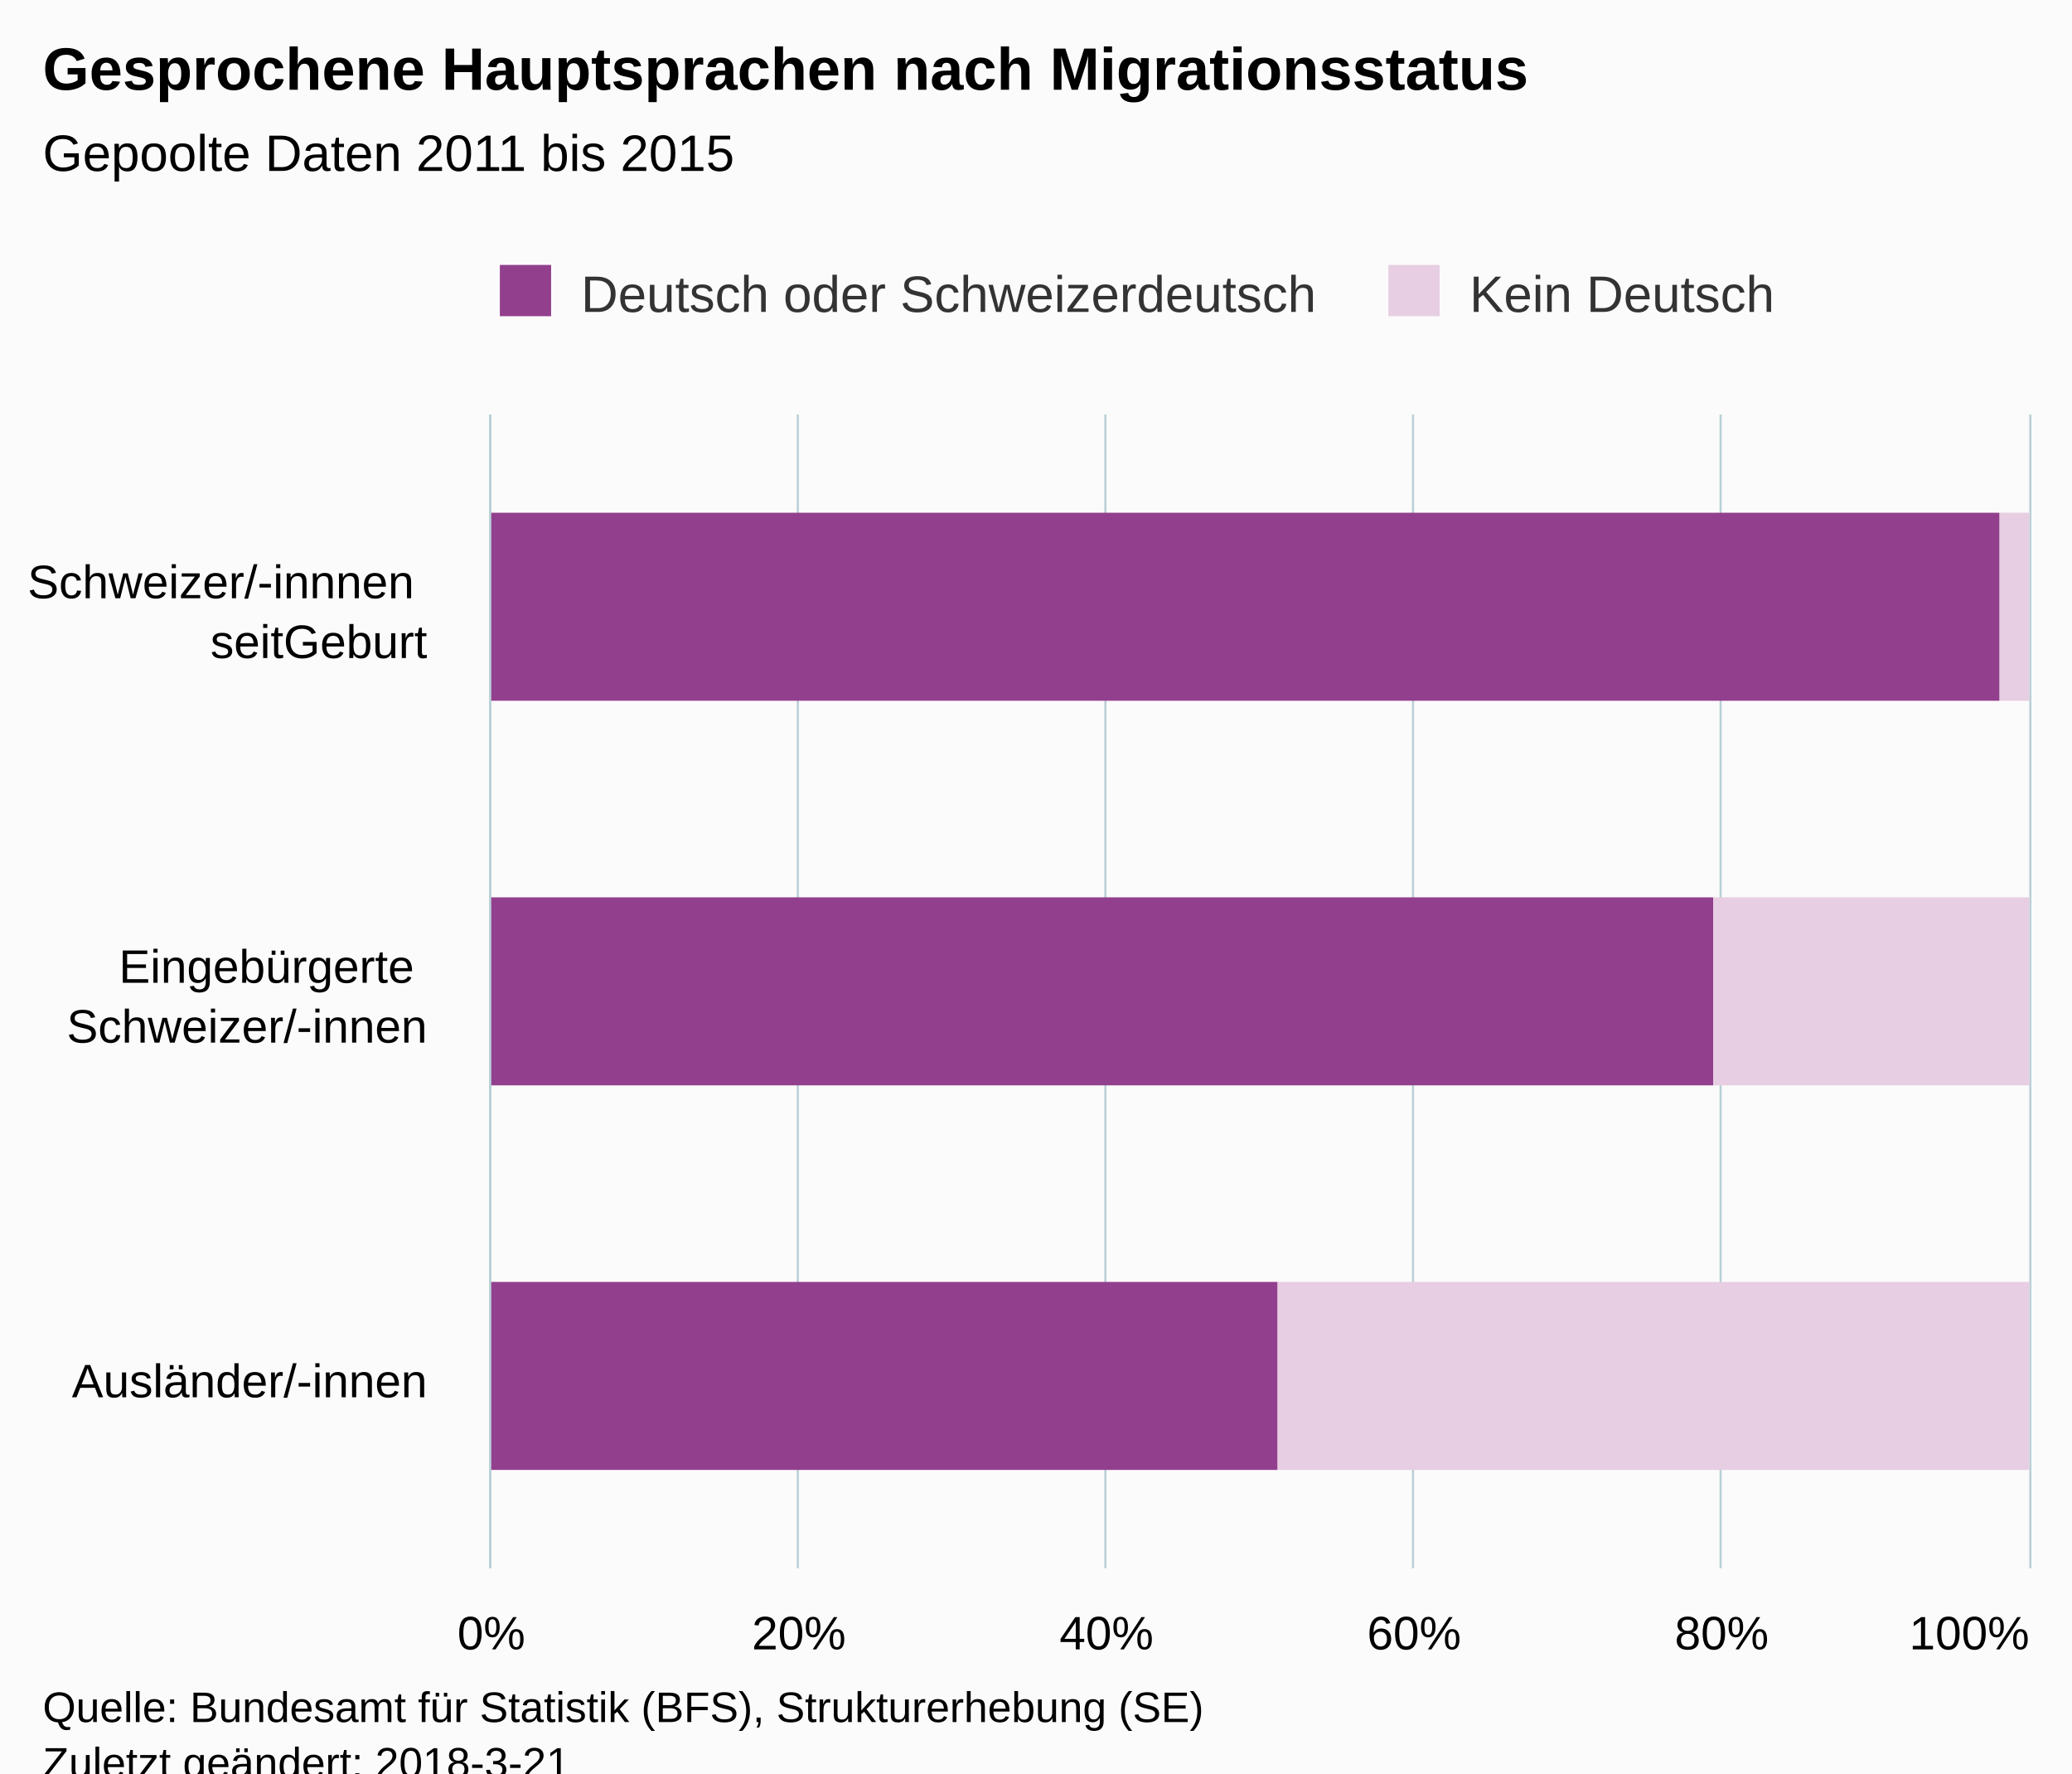
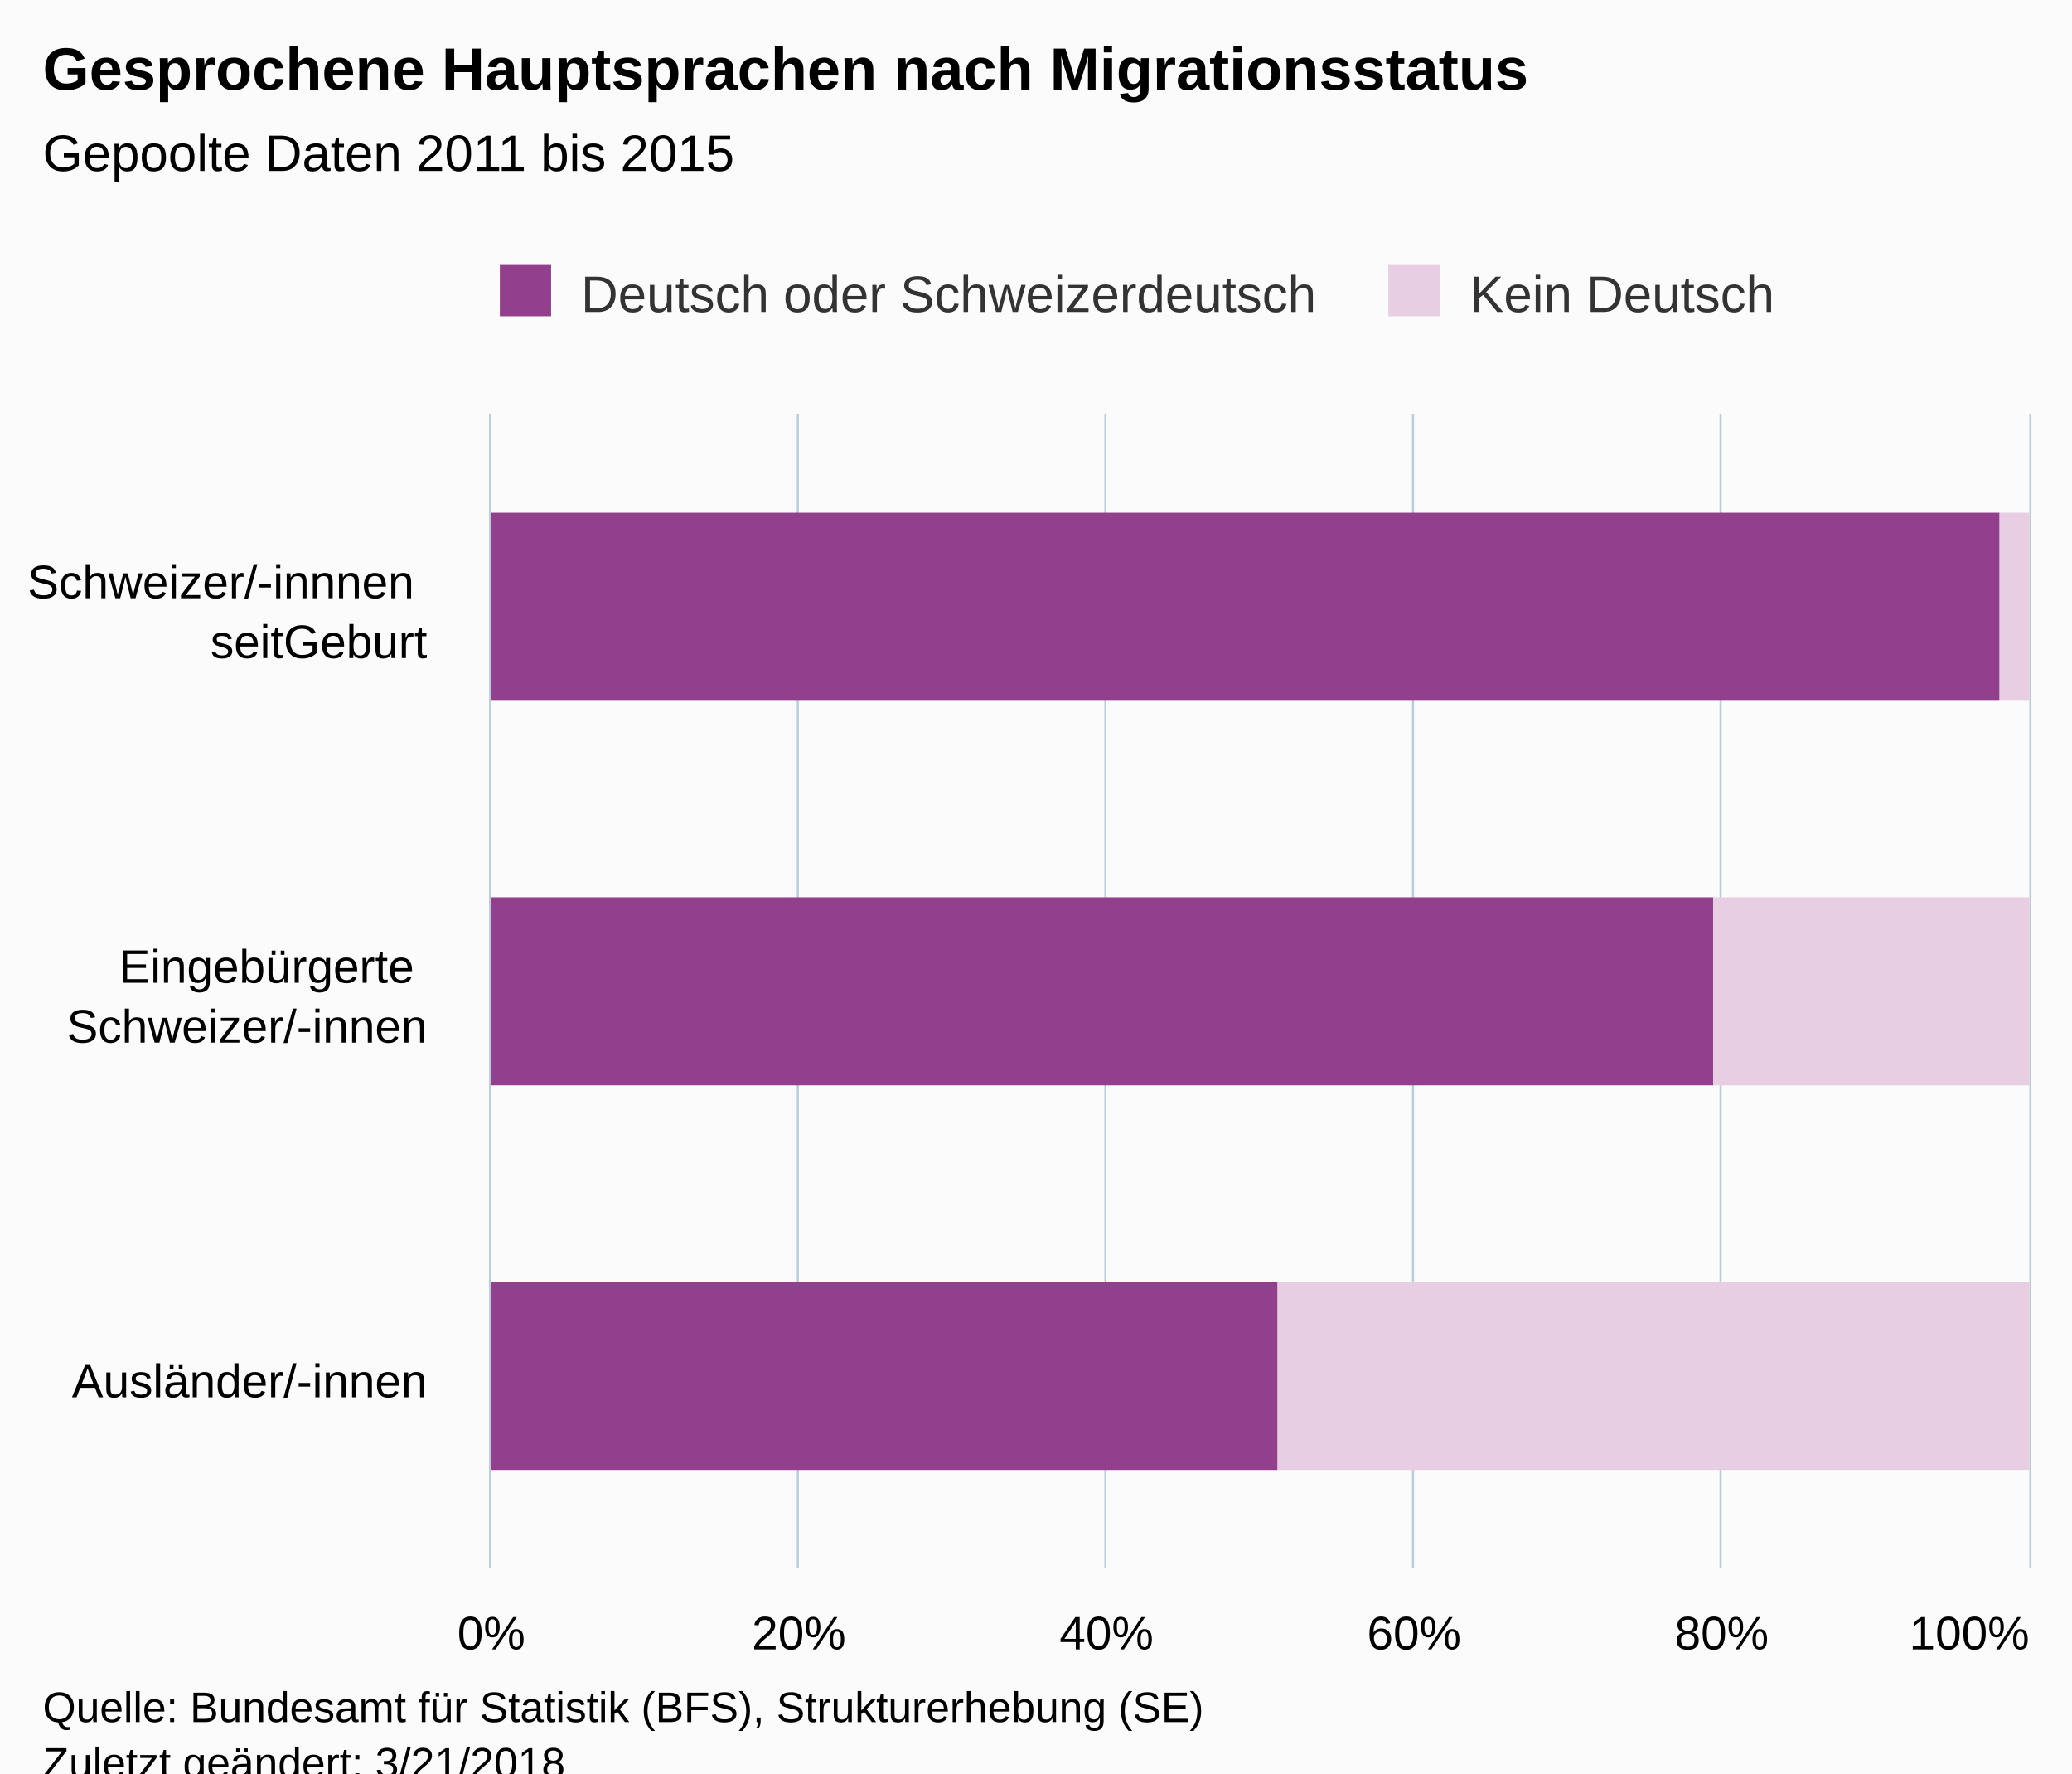
<svg xmlns="http://www.w3.org/2000/svg" version="1.1" class="highcharts-root" style="font-family:Arial;font-size:12px;" viewBox="0 0 485 415">
  <defs>
-     <clipPath id="highcharts-hgbeiyc-6">
+     <clipPath id="highcharts-t8ab06o-6">
      <rect x="0" y="0" width="270" height="360" fill="none" />
    </clipPath>
-     <clipPath id="highcharts-hgbeiyc-7">
+     <clipPath id="highcharts-t8ab06o-7">
      <rect x="0" y="0" width="270" height="360" fill="none" />
    </clipPath>
  </defs>
  <rect fill="#fbfbfb" class="highcharts-background" x="0" y="0" width="485" height="428" rx="0" ry="0" />
  <rect fill="none" class="highcharts-plot-background" x="115" y="97" width="360" height="270" />
  <g class="highcharts-pane-group" />
  <g class="highcharts-grid highcharts-xaxis-grid ">
    <path fill="none" class="highcharts-grid-line" d="M 115 187.5 L 475 187.5" opacity="1" />
    <path fill="none" class="highcharts-grid-line" d="M 115 277.5 L 475 277.5" opacity="1" />
    <path fill="none" class="highcharts-grid-line" d="M 115 367.5 L 475 367.5" opacity="1" />
    <path fill="none" class="highcharts-grid-line" d="M 115 97.5 L 475 97.5" opacity="1" />
  </g>
  <g class="highcharts-grid highcharts-yaxis-grid ">
    <path fill="none" stroke="#B9CFD7" stroke-width="0.5" class="highcharts-grid-line" d="M 114.75 97 L 114.75 367" opacity="1" />
    <path fill="none" stroke="#B9CFD7" stroke-width="0.5" class="highcharts-grid-line" d="M 186.75 97 L 186.75 367" opacity="1" />
    <path fill="none" stroke="#B9CFD7" stroke-width="0.5" class="highcharts-grid-line" d="M 258.75 97 L 258.75 367" opacity="1" />
    <path fill="none" stroke="#B9CFD7" stroke-width="0.5" class="highcharts-grid-line" d="M 330.75 97 L 330.75 367" opacity="1" />
    <path fill="none" stroke="#B9CFD7" stroke-width="0.5" class="highcharts-grid-line" d="M 402.75 97 L 402.75 367" opacity="1" />
    <path fill="none" stroke="#B9CFD7" stroke-width="0.5" class="highcharts-grid-line" d="M 475.25 97 L 475.25 367" opacity="1" />
  </g>
  <rect fill="none" class="highcharts-plot-border" x="115" y="97" width="360" height="270" />
  <g class="highcharts-axis highcharts-xaxis ">
    <path fill="none" class="highcharts-axis-line" stroke="#B9CFD7" stroke-width="0.5" d="M 114.75 97 L 114.75 367" />
  </g>
  <g class="highcharts-axis highcharts-yaxis ">
    <path fill="none" class="highcharts-axis-line" d="M 115 367 L 475 367" />
  </g>
  <g class="highcharts-series-group">
-     <g class="highcharts-series highcharts-series-0 highcharts-column-series " transform="translate(475,367) rotate(90) scale(-1,1) scale(1 1)" clip-path="url(#highcharts-hgbeiyc-7)">
+     <g class="highcharts-series highcharts-series-0 highcharts-column-series " transform="translate(475,367) rotate(90) scale(-1,1) scale(1 1)" clip-path="url(#highcharts-t8ab06o-7)">
      <rect x="203" y="0" width="44" height="7" fill="#E7CEE2" class="highcharts-point" />
      <rect x="113" y="0" width="44" height="74" fill="#E7CEE2" class="highcharts-point" />
      <rect x="23" y="0" width="44" height="176" fill="#E7CEE2" class="highcharts-point" />
    </g>
    <g class="highcharts-markers highcharts-series-0 highcharts-column-series " transform="translate(475,367) rotate(90) scale(-1,1) scale(1 1)" clip-path="none" />
-     <g class="highcharts-series highcharts-series-1 highcharts-column-series " transform="translate(475,367) rotate(90) scale(-1,1) scale(1 1)" clip-path="url(#highcharts-hgbeiyc-7)">
+     <g class="highcharts-series highcharts-series-1 highcharts-column-series " transform="translate(475,367) rotate(90) scale(-1,1) scale(1 1)" clip-path="url(#highcharts-t8ab06o-7)">
      <rect x="203" y="7" width="44" height="354" fill="#923F8D" class="highcharts-point" />
      <rect x="113" y="74" width="44" height="287" fill="#923F8D" class="highcharts-point" />
      <rect x="23" y="176" width="44" height="185" fill="#923F8D" class="highcharts-point" />
    </g>
    <g class="highcharts-markers highcharts-series-1 highcharts-column-series " transform="translate(475,367) rotate(90) scale(-1,1) scale(1 1)" clip-path="none" />
  </g>
  <text x="10" text-anchor="start" class="highcharts-title" style="color:#000000;font-size:14px;font-weight:bold;fill:#000000;" y="21">
    <tspan>Gesprochene Hauptsprachen nach Migrationsstatus</tspan>
  </text>
  <text x="10" text-anchor="start" class="highcharts-subtitle" style="color:#000000;font-size:12px;fill:#000000;" y="40">
    <tspan>Gepoolte Daten 2011 bis 2015</tspan>
  </text>
  <g class="highcharts-legend" transform="translate(107,55)">
    <rect fill="none" class="highcharts-legend-box" rx="0" ry="0" x="0" y="0" width="316" height="30" visibility="visible" />
    <g>
      <g>
        <g class="highcharts-legend-item highcharts-column-series highcharts-color-undefined highcharts-series-1" transform="translate(8,3)">
          <text x="21" style="color:#333333;font-size:12px;font-weight:normal;cursor:pointer;fill:#333333;" text-anchor="start" y="15">
            <tspan>Deutsch oder Schweizerdeutsch</tspan>
          </text>
          <rect x="2" y="4" width="12" height="12" fill="#923F8D" class="highcharts-point" />
        </g>
        <g class="highcharts-legend-item highcharts-column-series highcharts-color-undefined highcharts-series-0" transform="translate(215.9844,3)">
          <text x="21" y="15" style="color:#333333;font-size:12px;font-weight:normal;cursor:pointer;fill:#333333;" text-anchor="start">
            <tspan>Kein Deutsch</tspan>
          </text>
          <rect x="2" y="4" width="12" height="12" fill="#E7CEE2" class="highcharts-point" />
        </g>
      </g>
    </g>
  </g>
  <g class="highcharts-axis-labels highcharts-xaxis-labels ">
    <text x="100" style="color:#000000;cursor:default;font-size:11px;white-space:nowrap;fill:#000000;" text-anchor="end" transform="translate(0,0)" y="140" opacity="1">
      <tspan>Schweizer/-innnen</tspan>
      <tspan x="100" dy="14">seitGeburt</tspan>
    </text>
    <text x="100" style="color:#000000;cursor:default;font-size:11px;white-space:nowrap;fill:#000000;" text-anchor="end" transform="translate(0,0)" y="230" opacity="1">
      <tspan>Eingebürgerte</tspan>
      <tspan x="100" dy="14">Schweizer/-innen</tspan>
    </text>
    <text x="100" style="color:#000000;cursor:default;font-size:11px;white-space:nowrap;fill:#000000;" text-anchor="end" transform="translate(0,0)" y="327" opacity="1">
      <tspan>Ausländer/-innen</tspan>
    </text>
  </g>
  <g class="highcharts-axis-labels highcharts-yaxis-labels ">
    <text x="115" style="color:#000000;cursor:default;font-size:11px;fill:#000000;" text-anchor="middle" transform="translate(0,0)" y="386" opacity="1">0%</text>
    <text x="187" style="color:#000000;cursor:default;font-size:11px;fill:#000000;" text-anchor="middle" transform="translate(0,0)" y="386" opacity="1">20%</text>
    <text x="259" style="color:#000000;cursor:default;font-size:11px;fill:#000000;" text-anchor="middle" transform="translate(0,0)" y="386" opacity="1">40%</text>
    <text x="331" style="color:#000000;cursor:default;font-size:11px;fill:#000000;" text-anchor="middle" transform="translate(0,0)" y="386" opacity="1">60%</text>
    <text x="403" style="color:#000000;cursor:default;font-size:11px;fill:#000000;" text-anchor="middle" transform="translate(0,0)" y="386" opacity="1">80%</text>
    <text x="460.953" style="color:#000000;cursor:default;font-size:11px;fill:#000000;" text-anchor="middle" transform="translate(0,0)" y="386" opacity="1">100%</text>
  </g>
  <text x="10" class="highcharts-credits" text-anchor="start" style="cursor:default;color:#000000;font-size:10px;fill:#000000;" y="403">
    <tspan>Quelle: Bundesamt für Statistik (BFS), Strukturerhebung (SE)</tspan>
-     <tspan x="10" dy="13">Zuletzt geändert: 2018-3-21</tspan>
+     <tspan x="10" dy="13">Zuletzt geändert: 3/21/2018</tspan>
  </text>
</svg>
